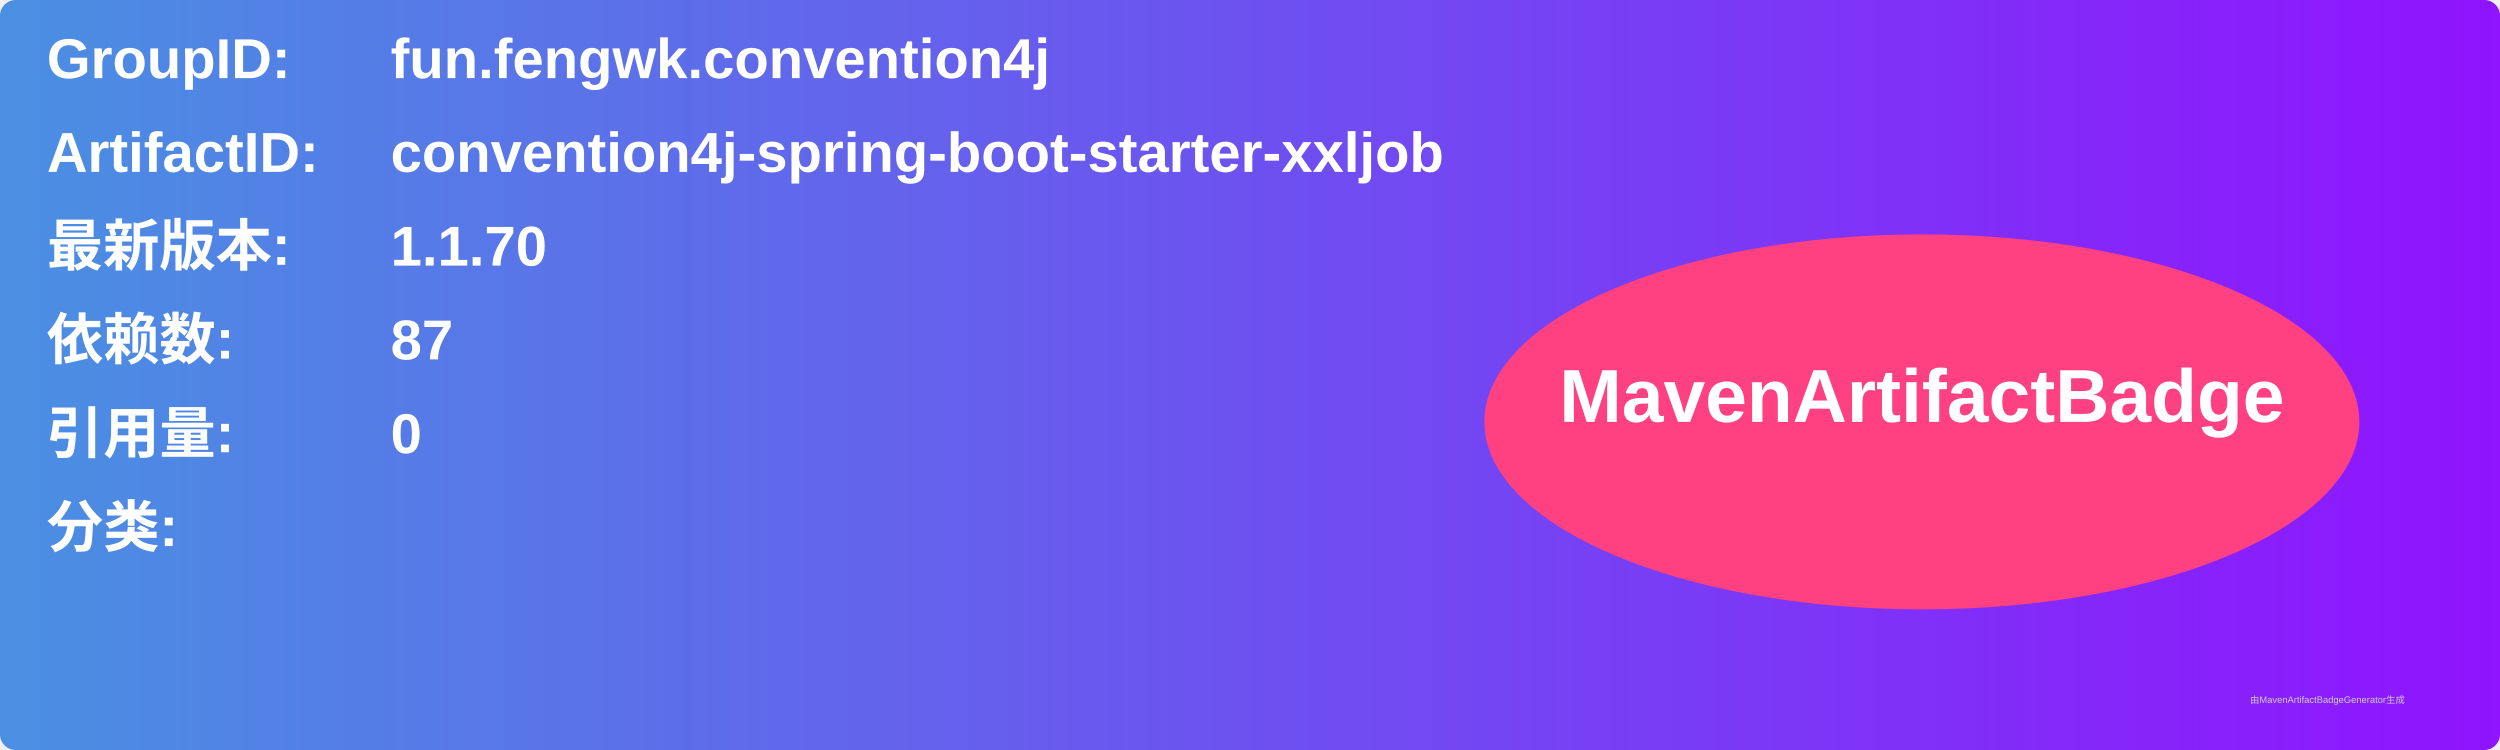
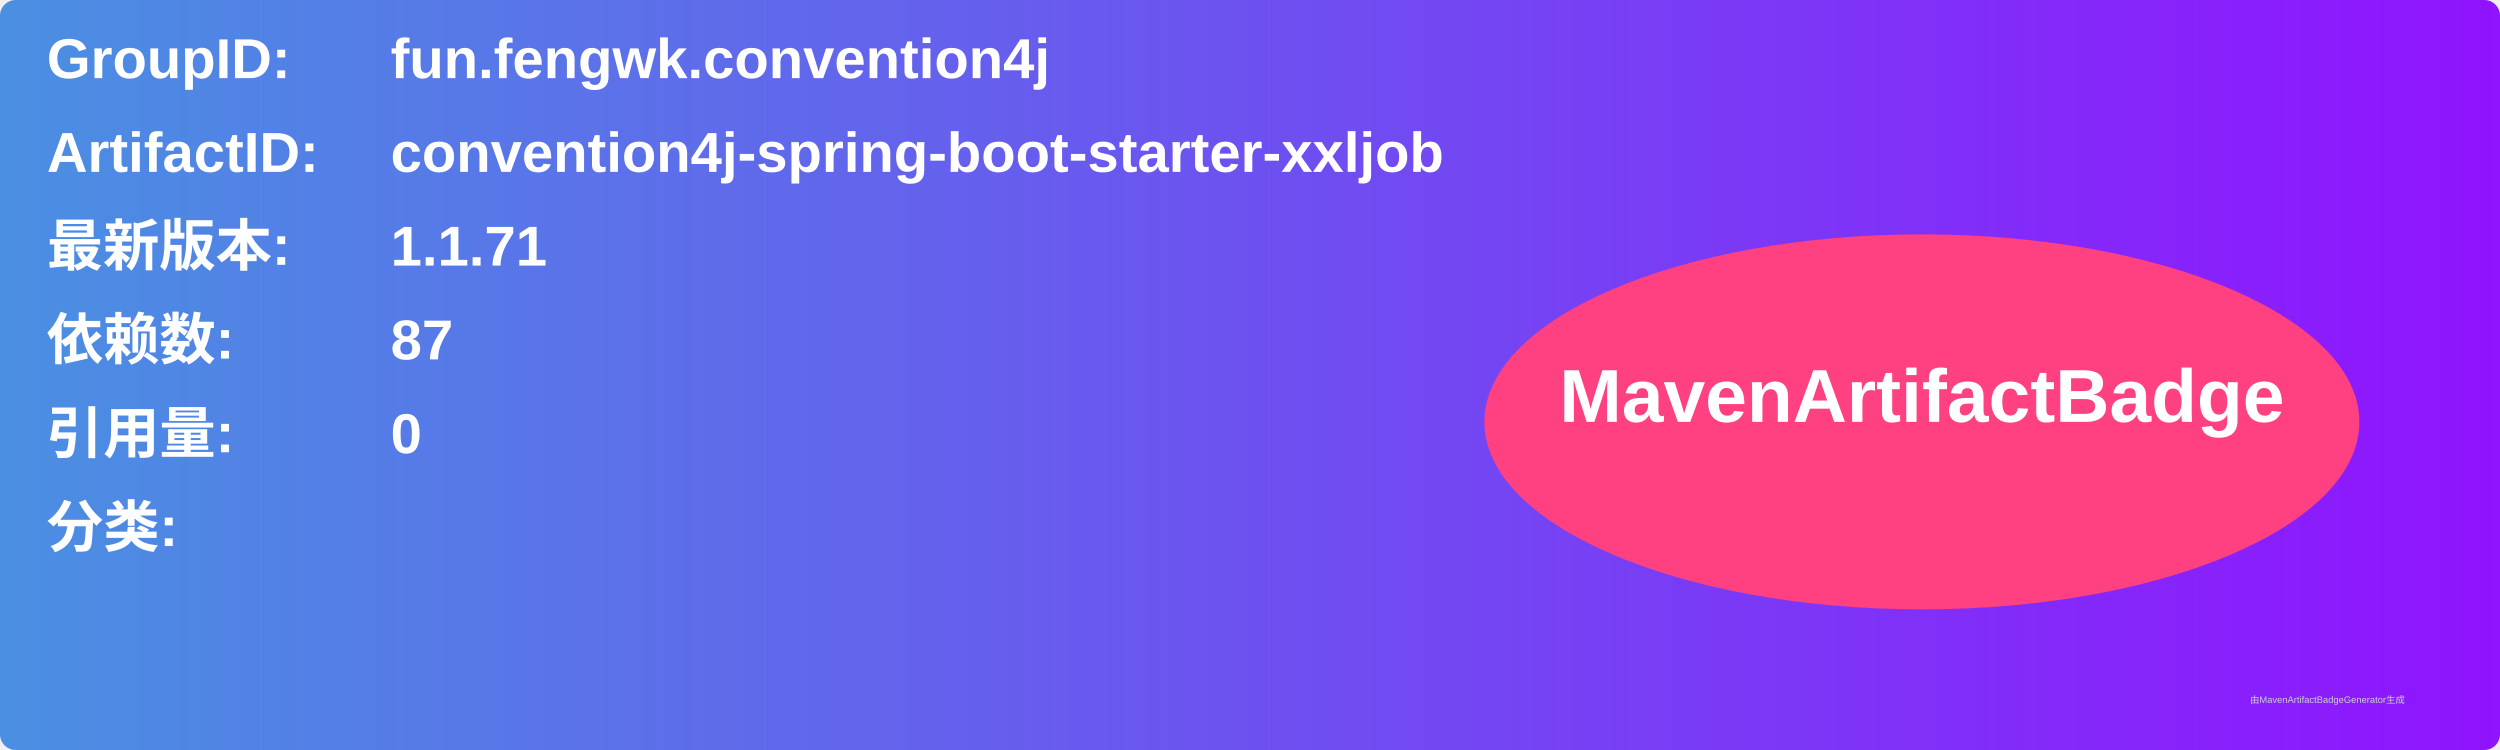
<svg xmlns="http://www.w3.org/2000/svg" width="800" height="240" viewBox="0 0 800 240">
  <linearGradient id="grad" x1="0%" y1="0%" x2="100%" y2="0%">
    <stop offset="0%" stop-color="#4a90e2" />
    <stop offset="100%" stop-color="#9013fe" />
  </linearGradient>
  <rect width="100%" height="100%" rx="5" ry="5" fill="url(#grad)" />
  <g transform="translate(15, 15)">
    <text x="0" y="10" font-family="Arial" font-size="18" fill="white" font-weight="bold" width="260">GroupID:</text>
    <text x="110" y="10" font-family="Arial" font-size="18" fill="white" font-weight="bold" width="460">fun.fengwk.convention4j</text>
    <text x="0" y="40" font-family="Arial" font-size="18" fill="white" font-weight="bold" width="260">ArtifactID:</text>
    <text x="110" y="40" font-family="Arial" font-size="18" fill="white" font-weight="bold" width="460">convention4j-spring-boot-starter-xxljob</text>
    <text x="0" y="70" font-family="Arial" font-size="18" fill="white" font-weight="bold">最新版本:</text>
    <text x="110" y="70" font-family="Arial" font-size="18" fill="white" font-weight="bold">
-       <tspan font-weight="bold">1.1.70</tspan>
+       <tspan font-weight="bold">1.1.71</tspan>
    </text>
    <text x="0" y="100" font-family="Arial" font-size="18" fill="white" font-weight="bold">依赖数: </text>
    <text x="110" y="100" font-family="Arial" font-size="18" fill="white">
      <tspan font-weight="bold">87</tspan>
    </text>
    <text x="0" y="130" font-family="Arial" font-size="18" fill="white" font-weight="bold">引用量: </text>
    <text x="110" y="130" font-family="Arial" font-size="18" fill="white">
      <tspan font-weight="bold">0</tspan>
    </text>
    <text x="0" y="160" font-family="Arial" font-size="18" fill="white" font-weight="bold">分类:</text>
    <text x="10" y="190" font-family="Arial" font-size="10" fill="white">
      <tspan font-weight="bold" />
    </text>
    <ellipse cx="600" cy="120" rx="140" ry="60" fill="#ff4081" />
    <text x="600" y="120" text-anchor="middle" font-family="Arial" font-size="24" fill="white" font-weight="bold">MavenArtifactBadge</text>
  </g>
  <text x="720" y="225" font-family="Arial" font-size="3" fill="#d0d0d0">由MavenArtifactBadgeGenerator生成</text>
</svg>
